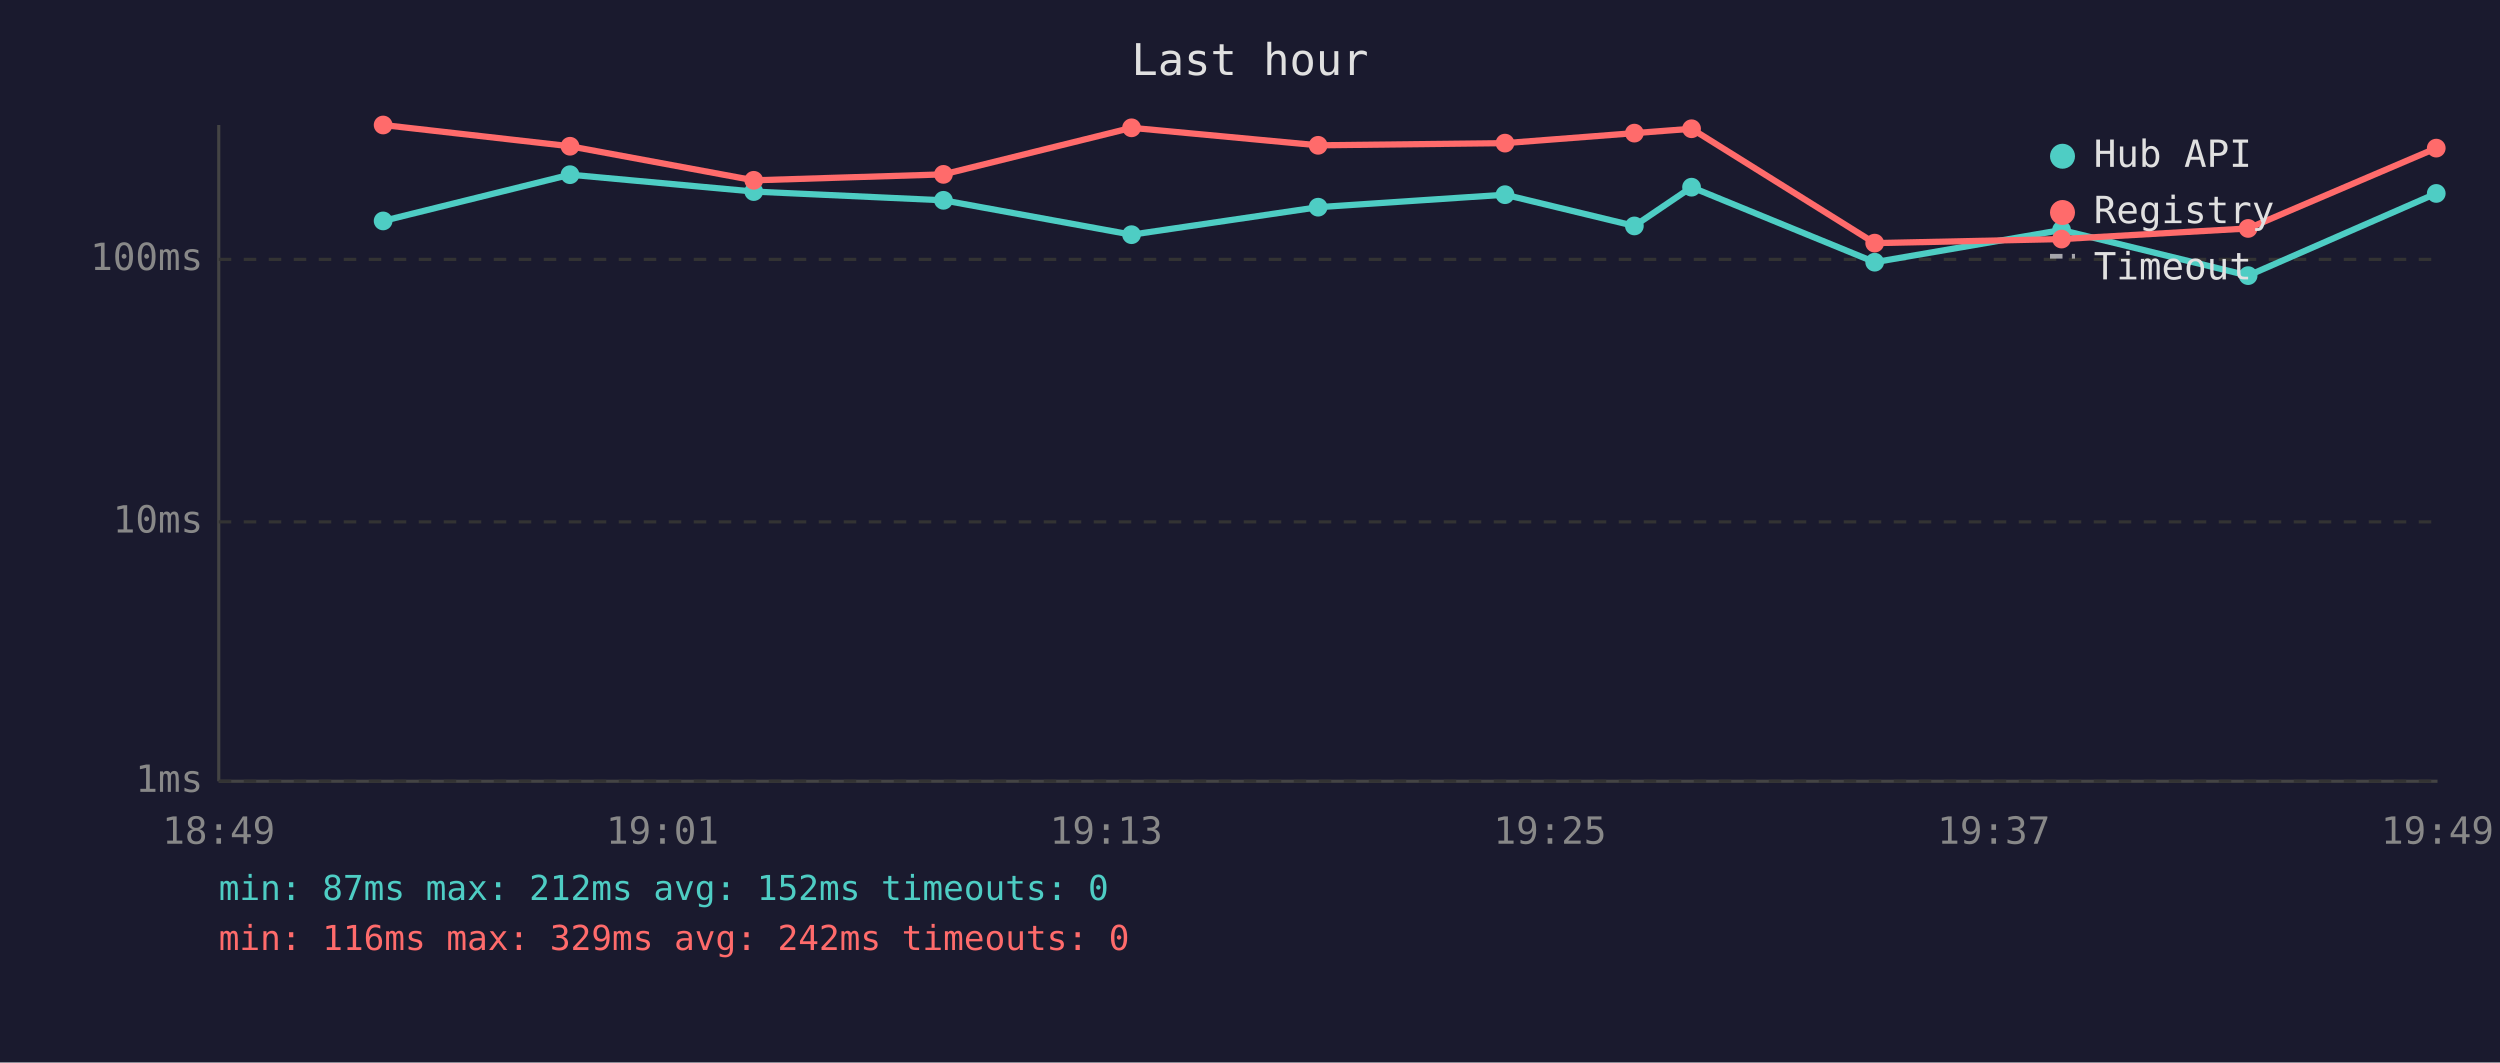
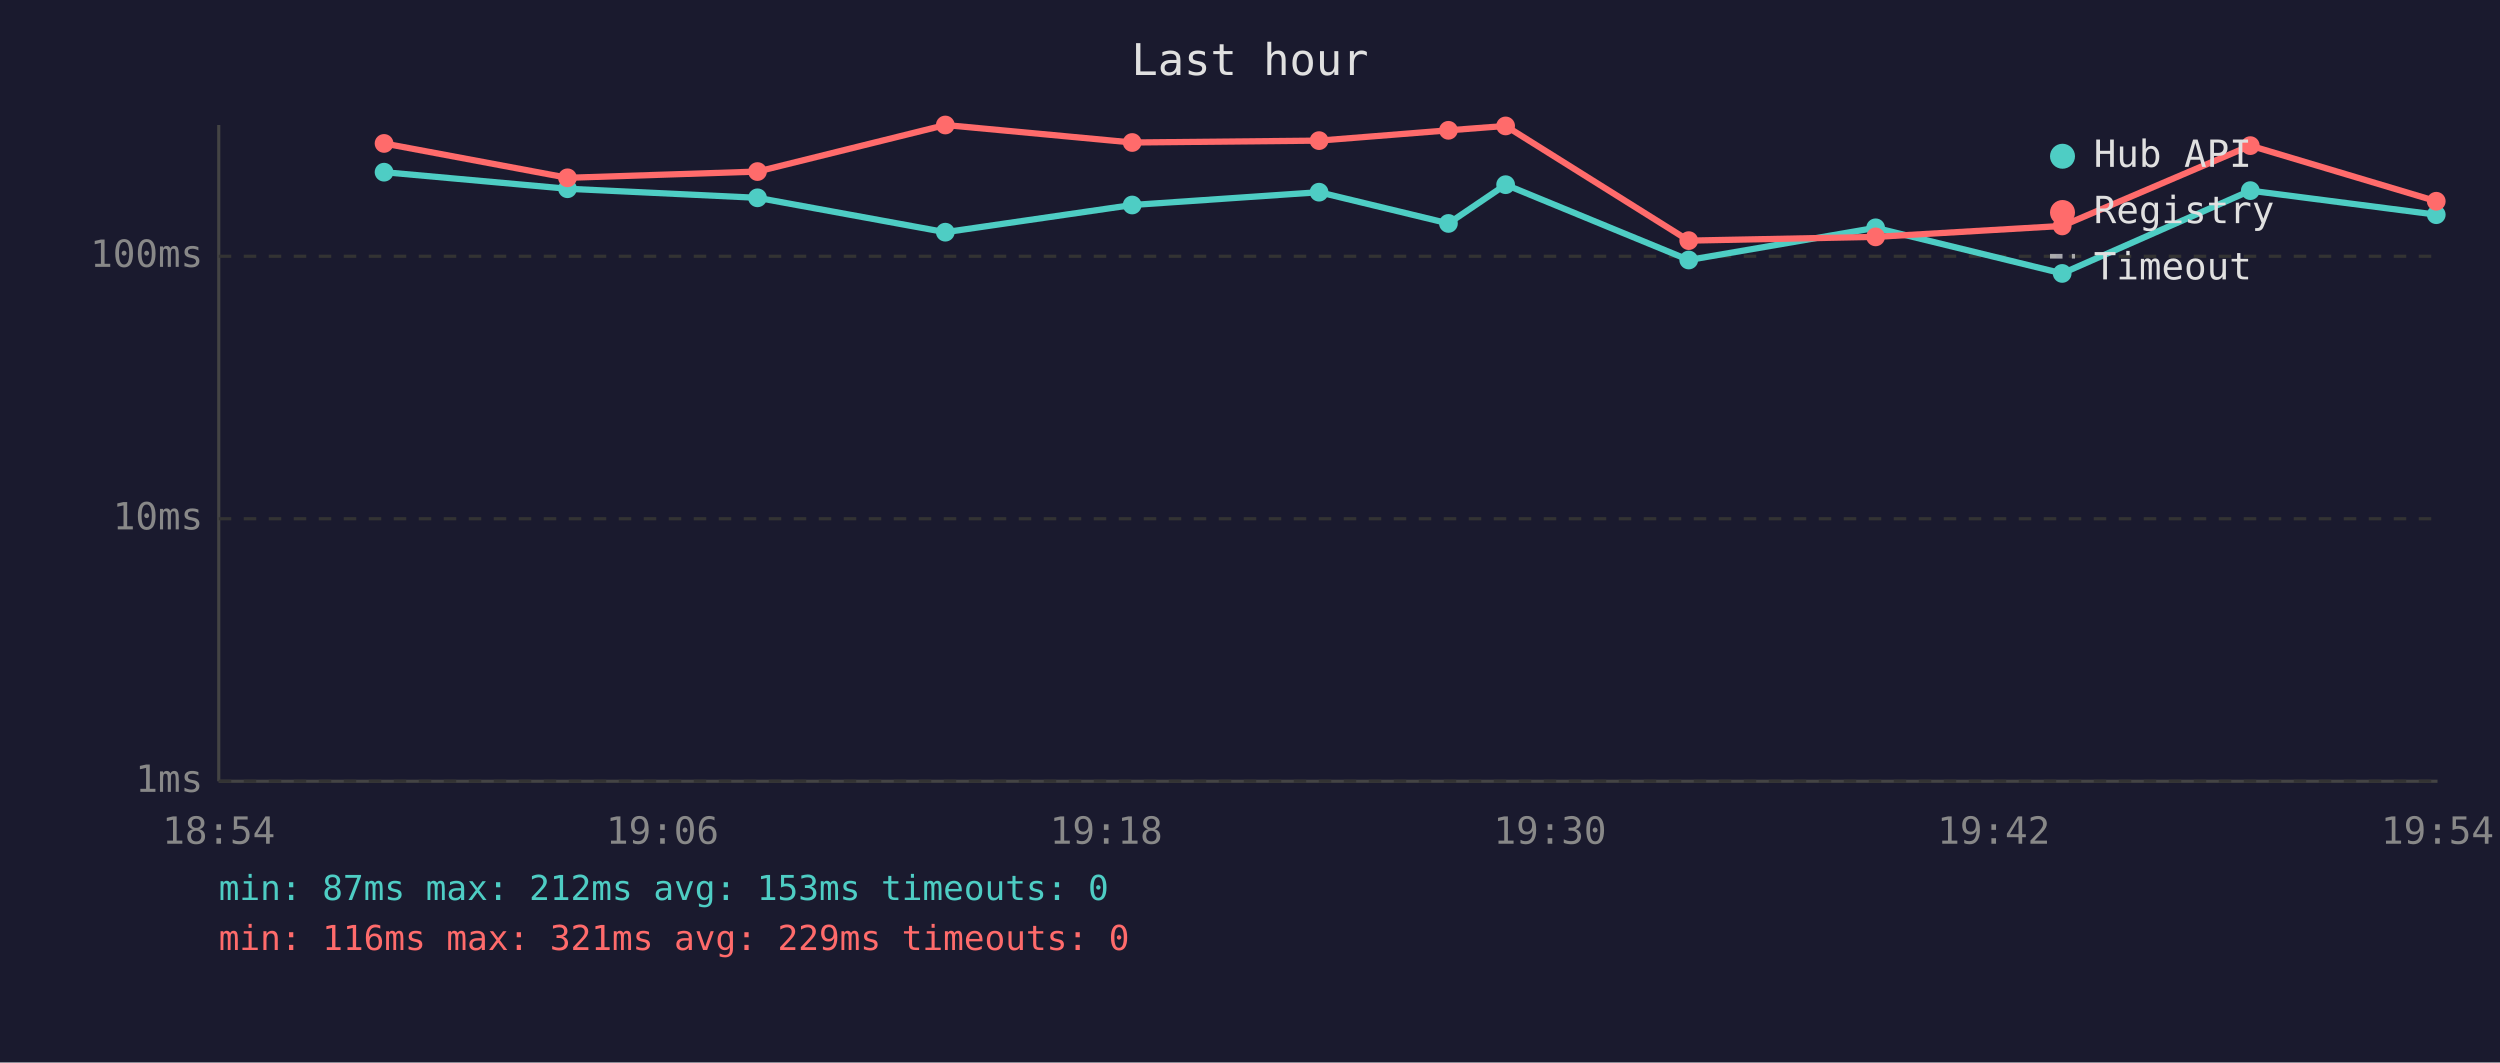
<svg xmlns="http://www.w3.org/2000/svg" viewBox="0 0 800 340" font-family="monospace" font-size="12">
  <rect width="800" height="340" fill="#1a1a2e" />
  <text x="400" y="24" fill="#e0e0e0" font-size="14" text-anchor="middle">Last hour</text>
  <line x1="70" y1="40" x2="70" y2="250" stroke="#444" stroke-width="1" />
  <line x1="70" y1="250" x2="780" y2="250" stroke="#444" stroke-width="1" />
  <line x1="70" y1="250" x2="780" y2="250" stroke="#333" stroke-width="1" stroke-dasharray="4" />
  <text x="65" y="250" fill="#888" text-anchor="end" dominant-baseline="middle">1ms</text>
-   <line x1="70" y1="167" x2="780" y2="167" stroke="#333" stroke-width="1" stroke-dasharray="4" />
-   <text x="65" y="167" fill="#888" text-anchor="end" dominant-baseline="middle">10ms</text>
-   <line x1="70" y1="83" x2="780" y2="83" stroke="#333" stroke-width="1" stroke-dasharray="4" />
-   <text x="65" y="83" fill="#888" text-anchor="end" dominant-baseline="middle">100ms</text>
-   <text x="70" y="270" fill="#888" text-anchor="middle">18:49</text>
-   <text x="212" y="270" fill="#888" text-anchor="middle">19:01</text>
-   <text x="354" y="270" fill="#888" text-anchor="middle">19:13</text>
-   <text x="496" y="270" fill="#888" text-anchor="middle">19:25</text>
-   <text x="638" y="270" fill="#888" text-anchor="middle">19:37</text>
-   <text x="780" y="270" fill="#888" text-anchor="middle">19:49</text>
-   <polyline points="122.6,70.7 182.4,55.9 241.2,61.3 301.9,64.1 362.1,75.1 421.8,66.3 481.6,62.3 523.0,72.3 541.3,59.9 599.9,83.9 659.7,73.6 719.4,88.2 779.6,61.9" fill="none" stroke="#4ecdc4" stroke-width="2" opacity="1" />
-   <circle cx="122.6" cy="70.7" r="3" fill="#4ecdc4" />
-   <circle cx="182.4" cy="55.9" r="3" fill="#4ecdc4" />
-   <circle cx="241.2" cy="61.3" r="3" fill="#4ecdc4" />
-   <circle cx="301.9" cy="64.1" r="3" fill="#4ecdc4" />
-   <circle cx="362.1" cy="75.1" r="3" fill="#4ecdc4" />
-   <circle cx="421.8" cy="66.3" r="3" fill="#4ecdc4" />
-   <circle cx="481.6" cy="62.3" r="3" fill="#4ecdc4" />
-   <circle cx="523.0" cy="72.3" r="3" fill="#4ecdc4" />
-   <circle cx="541.3" cy="59.9" r="3" fill="#4ecdc4" />
-   <circle cx="599.9" cy="83.9" r="3" fill="#4ecdc4" />
-   <circle cx="659.7" cy="73.6" r="3" fill="#4ecdc4" />
-   <circle cx="719.4" cy="88.2" r="3" fill="#4ecdc4" />
-   <circle cx="779.6" cy="61.9" r="3" fill="#4ecdc4" />
-   <polyline points="122.6,40.0 182.4,46.8 241.2,57.7 301.9,55.8 362.1,40.9 421.8,46.5 481.6,45.8 523.0,42.6 541.3,41.2 599.9,77.8 659.7,76.5 719.4,73.1 779.6,47.4" fill="none" stroke="#ff6b6b" stroke-width="2" opacity="1" />
-   <circle cx="122.6" cy="40.0" r="3" fill="#ff6b6b" />
-   <circle cx="182.4" cy="46.8" r="3" fill="#ff6b6b" />
-   <circle cx="241.2" cy="57.7" r="3" fill="#ff6b6b" />
-   <circle cx="301.9" cy="55.8" r="3" fill="#ff6b6b" />
-   <circle cx="362.1" cy="40.9" r="3" fill="#ff6b6b" />
-   <circle cx="421.8" cy="46.5" r="3" fill="#ff6b6b" />
-   <circle cx="481.6" cy="45.8" r="3" fill="#ff6b6b" />
-   <circle cx="523.0" cy="42.6" r="3" fill="#ff6b6b" />
-   <circle cx="541.3" cy="41.2" r="3" fill="#ff6b6b" />
-   <circle cx="599.9" cy="77.8" r="3" fill="#ff6b6b" />
-   <circle cx="659.7" cy="76.5" r="3" fill="#ff6b6b" />
-   <circle cx="719.4" cy="73.1" r="3" fill="#ff6b6b" />
-   <circle cx="779.6" cy="47.4" r="3" fill="#ff6b6b" />
+   <line x1="70" y1="166" x2="780" y2="166" stroke="#333" stroke-width="1" stroke-dasharray="4" />
+   <text x="65" y="166" fill="#888" text-anchor="end" dominant-baseline="middle">10ms</text>
+   <line x1="70" y1="82" x2="780" y2="82" stroke="#333" stroke-width="1" stroke-dasharray="4" />
+   <text x="65" y="82" fill="#888" text-anchor="end" dominant-baseline="middle">100ms</text>
+   <text x="70" y="270" fill="#888" text-anchor="middle">18:54</text>
+   <text x="212" y="270" fill="#888" text-anchor="middle">19:06</text>
+   <text x="354" y="270" fill="#888" text-anchor="middle">19:18</text>
+   <text x="496" y="270" fill="#888" text-anchor="middle">19:30</text>
+   <text x="638" y="270" fill="#888" text-anchor="middle">19:42</text>
+   <text x="780" y="270" fill="#888" text-anchor="middle">19:54</text>
+   <polyline points="122.9,55.1 181.6,60.4 242.4,63.3 302.5,74.3 362.3,65.6 422.1,61.5 463.5,71.5 481.8,59.1 540.4,83.2 600.2,72.9 659.9,87.5 720.1,61.0 779.6,68.7" fill="none" stroke="#4ecdc4" stroke-width="2" opacity="1" />
+   <circle cx="122.9" cy="55.1" r="3" fill="#4ecdc4" />
+   <circle cx="181.6" cy="60.4" r="3" fill="#4ecdc4" />
+   <circle cx="242.4" cy="63.3" r="3" fill="#4ecdc4" />
+   <circle cx="302.5" cy="74.3" r="3" fill="#4ecdc4" />
+   <circle cx="362.3" cy="65.6" r="3" fill="#4ecdc4" />
+   <circle cx="422.1" cy="61.5" r="3" fill="#4ecdc4" />
+   <circle cx="463.5" cy="71.5" r="3" fill="#4ecdc4" />
+   <circle cx="481.8" cy="59.1" r="3" fill="#4ecdc4" />
+   <circle cx="540.4" cy="83.2" r="3" fill="#4ecdc4" />
+   <circle cx="600.2" cy="72.9" r="3" fill="#4ecdc4" />
+   <circle cx="659.9" cy="87.5" r="3" fill="#4ecdc4" />
+   <circle cx="720.1" cy="61.0" r="3" fill="#4ecdc4" />
+   <circle cx="779.6" cy="68.7" r="3" fill="#4ecdc4" />
+   <polyline points="122.9,45.9 181.6,56.9 242.4,54.9 302.5,40.0 362.3,45.6 422.1,45.0 463.5,41.7 481.8,40.3 540.4,77.0 600.2,75.8 659.9,72.3 720.1,46.6 779.6,64.4" fill="none" stroke="#ff6b6b" stroke-width="2" opacity="1" />
+   <circle cx="122.9" cy="45.9" r="3" fill="#ff6b6b" />
+   <circle cx="181.6" cy="56.9" r="3" fill="#ff6b6b" />
+   <circle cx="242.4" cy="54.9" r="3" fill="#ff6b6b" />
+   <circle cx="302.5" cy="40.0" r="3" fill="#ff6b6b" />
+   <circle cx="362.3" cy="45.6" r="3" fill="#ff6b6b" />
+   <circle cx="422.1" cy="45.0" r="3" fill="#ff6b6b" />
+   <circle cx="463.5" cy="41.7" r="3" fill="#ff6b6b" />
+   <circle cx="481.8" cy="40.3" r="3" fill="#ff6b6b" />
+   <circle cx="540.4" cy="77.0" r="3" fill="#ff6b6b" />
+   <circle cx="600.2" cy="75.8" r="3" fill="#ff6b6b" />
+   <circle cx="659.9" cy="72.3" r="3" fill="#ff6b6b" />
+   <circle cx="720.1" cy="46.6" r="3" fill="#ff6b6b" />
+   <circle cx="779.6" cy="64.4" r="3" fill="#ff6b6b" />
  <circle cx="660" cy="50" r="4" fill="#4ecdc4" />
  <text x="670" y="50" fill="#e0e0e0" dominant-baseline="middle">Hub API</text>
  <circle cx="660" cy="68" r="4" fill="#ff6b6b" />
  <text x="670" y="68" fill="#e0e0e0" dominant-baseline="middle">Registry</text>
  <line x1="656" y1="82" x2="664" y2="82" stroke="#e0e0e0" stroke-width="1.5" stroke-dasharray="4,3" opacity="0.7" />
  <text x="670" y="86" fill="#e0e0e0" dominant-baseline="middle">Timeout</text>
-   <text x="70" y="288" fill="#4ecdc4" font-size="11">min: 87ms  max: 212ms  avg: 152ms  timeouts: 0</text>
-   <text x="70" y="304" fill="#ff6b6b" font-size="11">min: 116ms  max: 329ms  avg: 242ms  timeouts: 0</text>
+   <text x="70" y="288" fill="#4ecdc4" font-size="11">min: 87ms  max: 212ms  avg: 153ms  timeouts: 0</text>
+   <text x="70" y="304" fill="#ff6b6b" font-size="11">min: 116ms  max: 321ms  avg: 229ms  timeouts: 0</text>
</svg>
